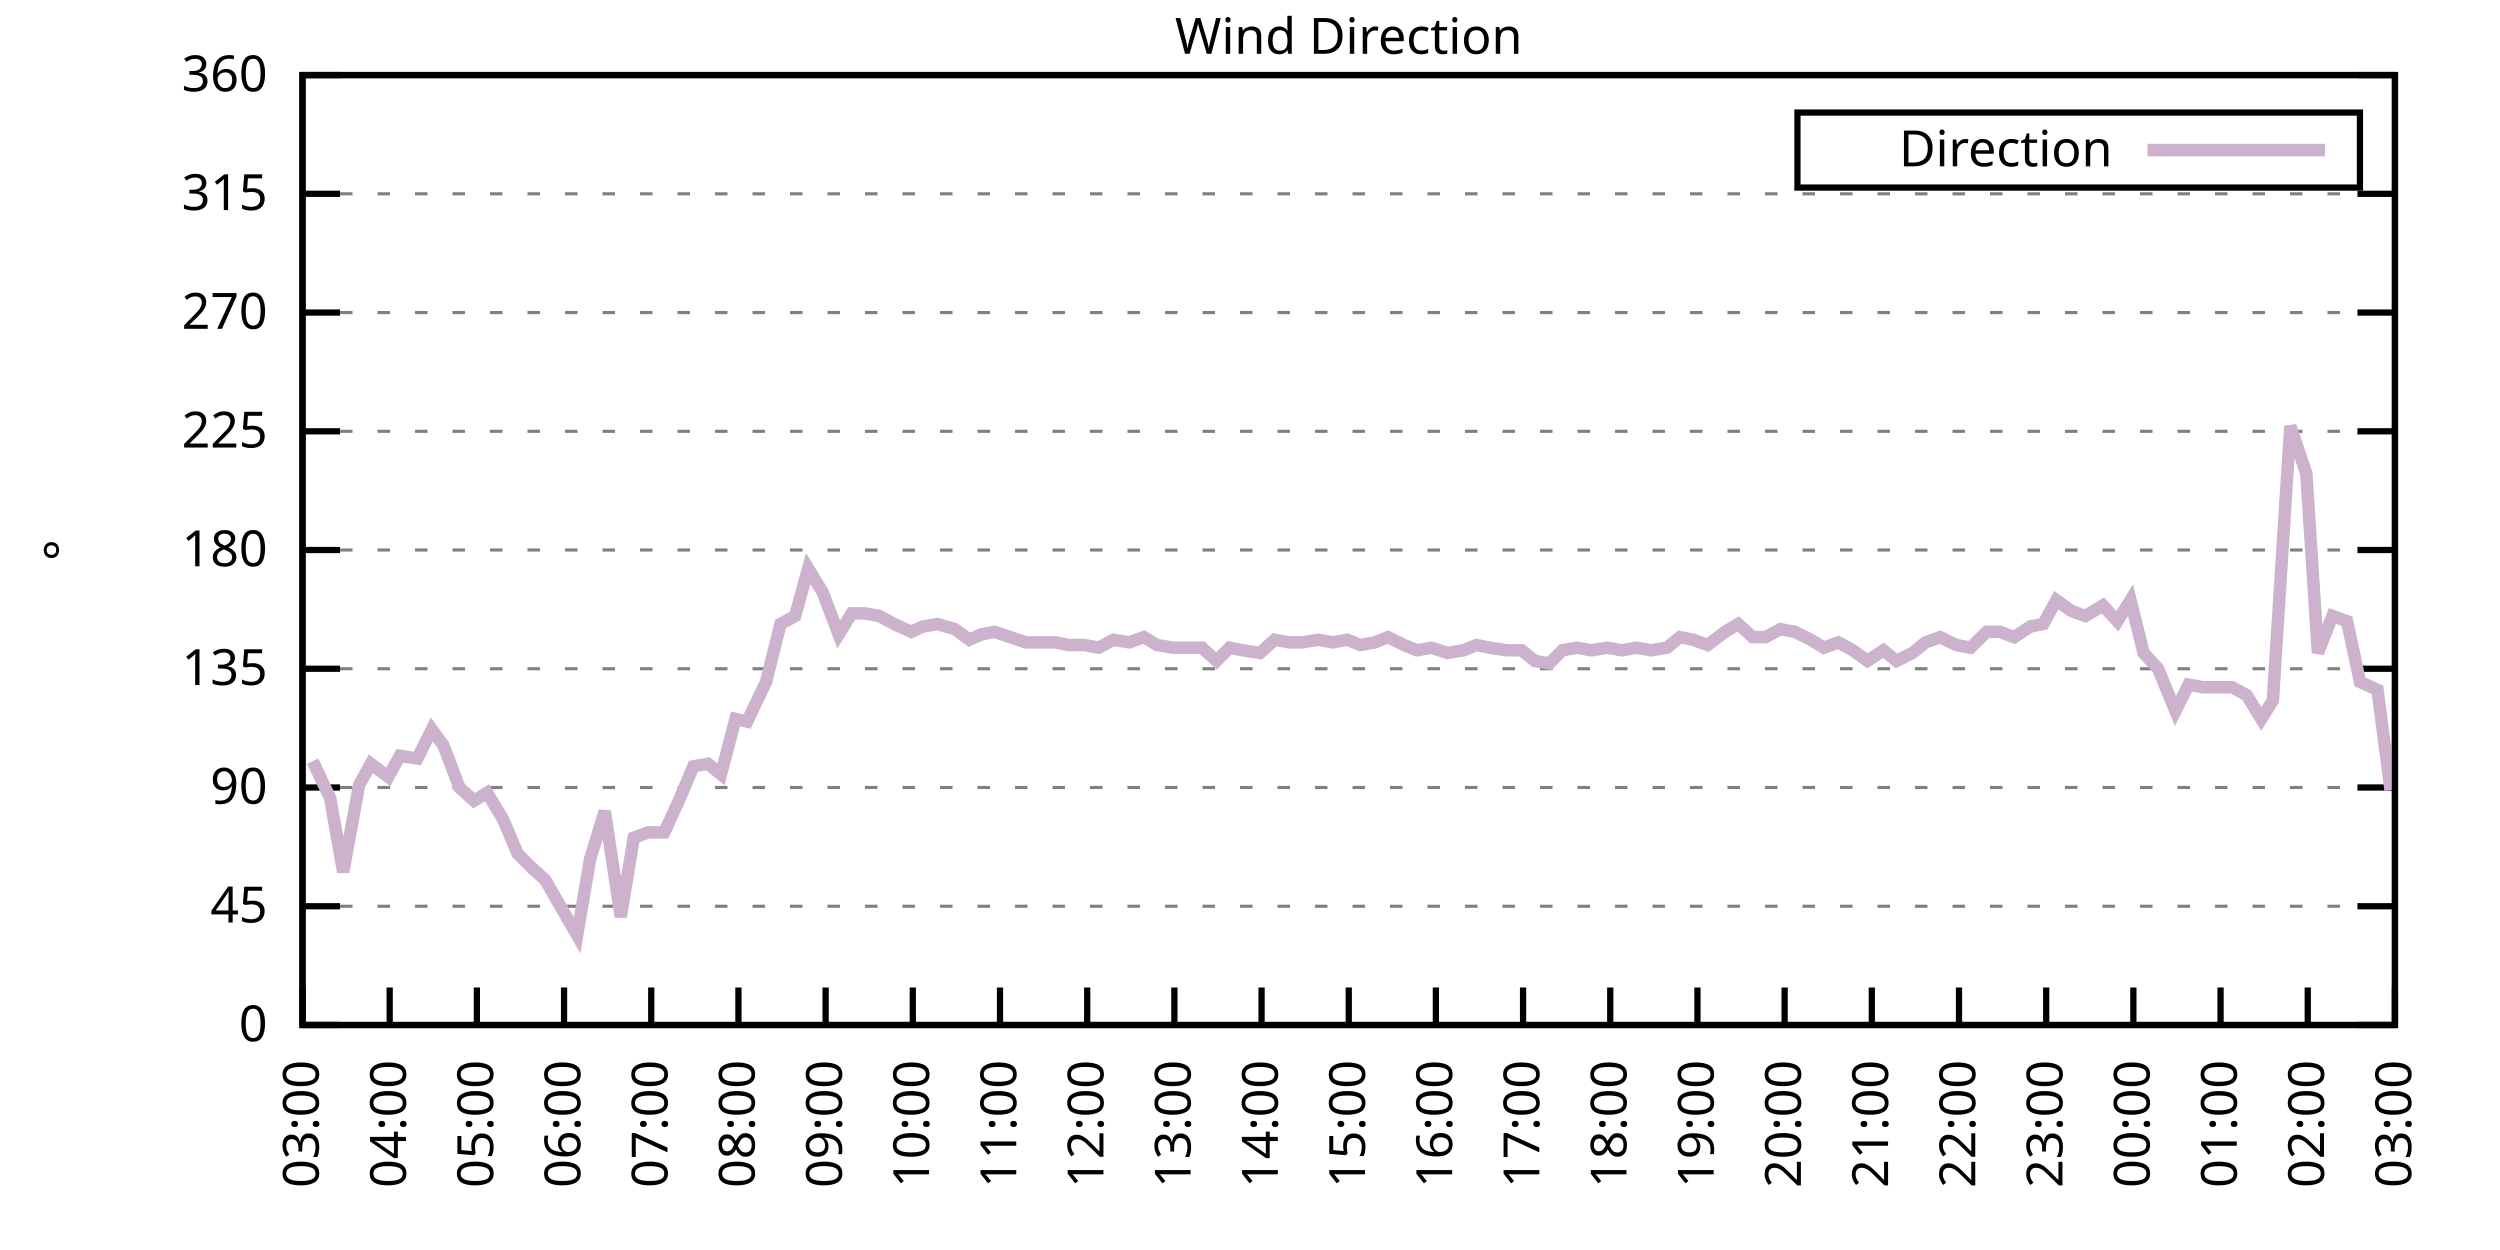
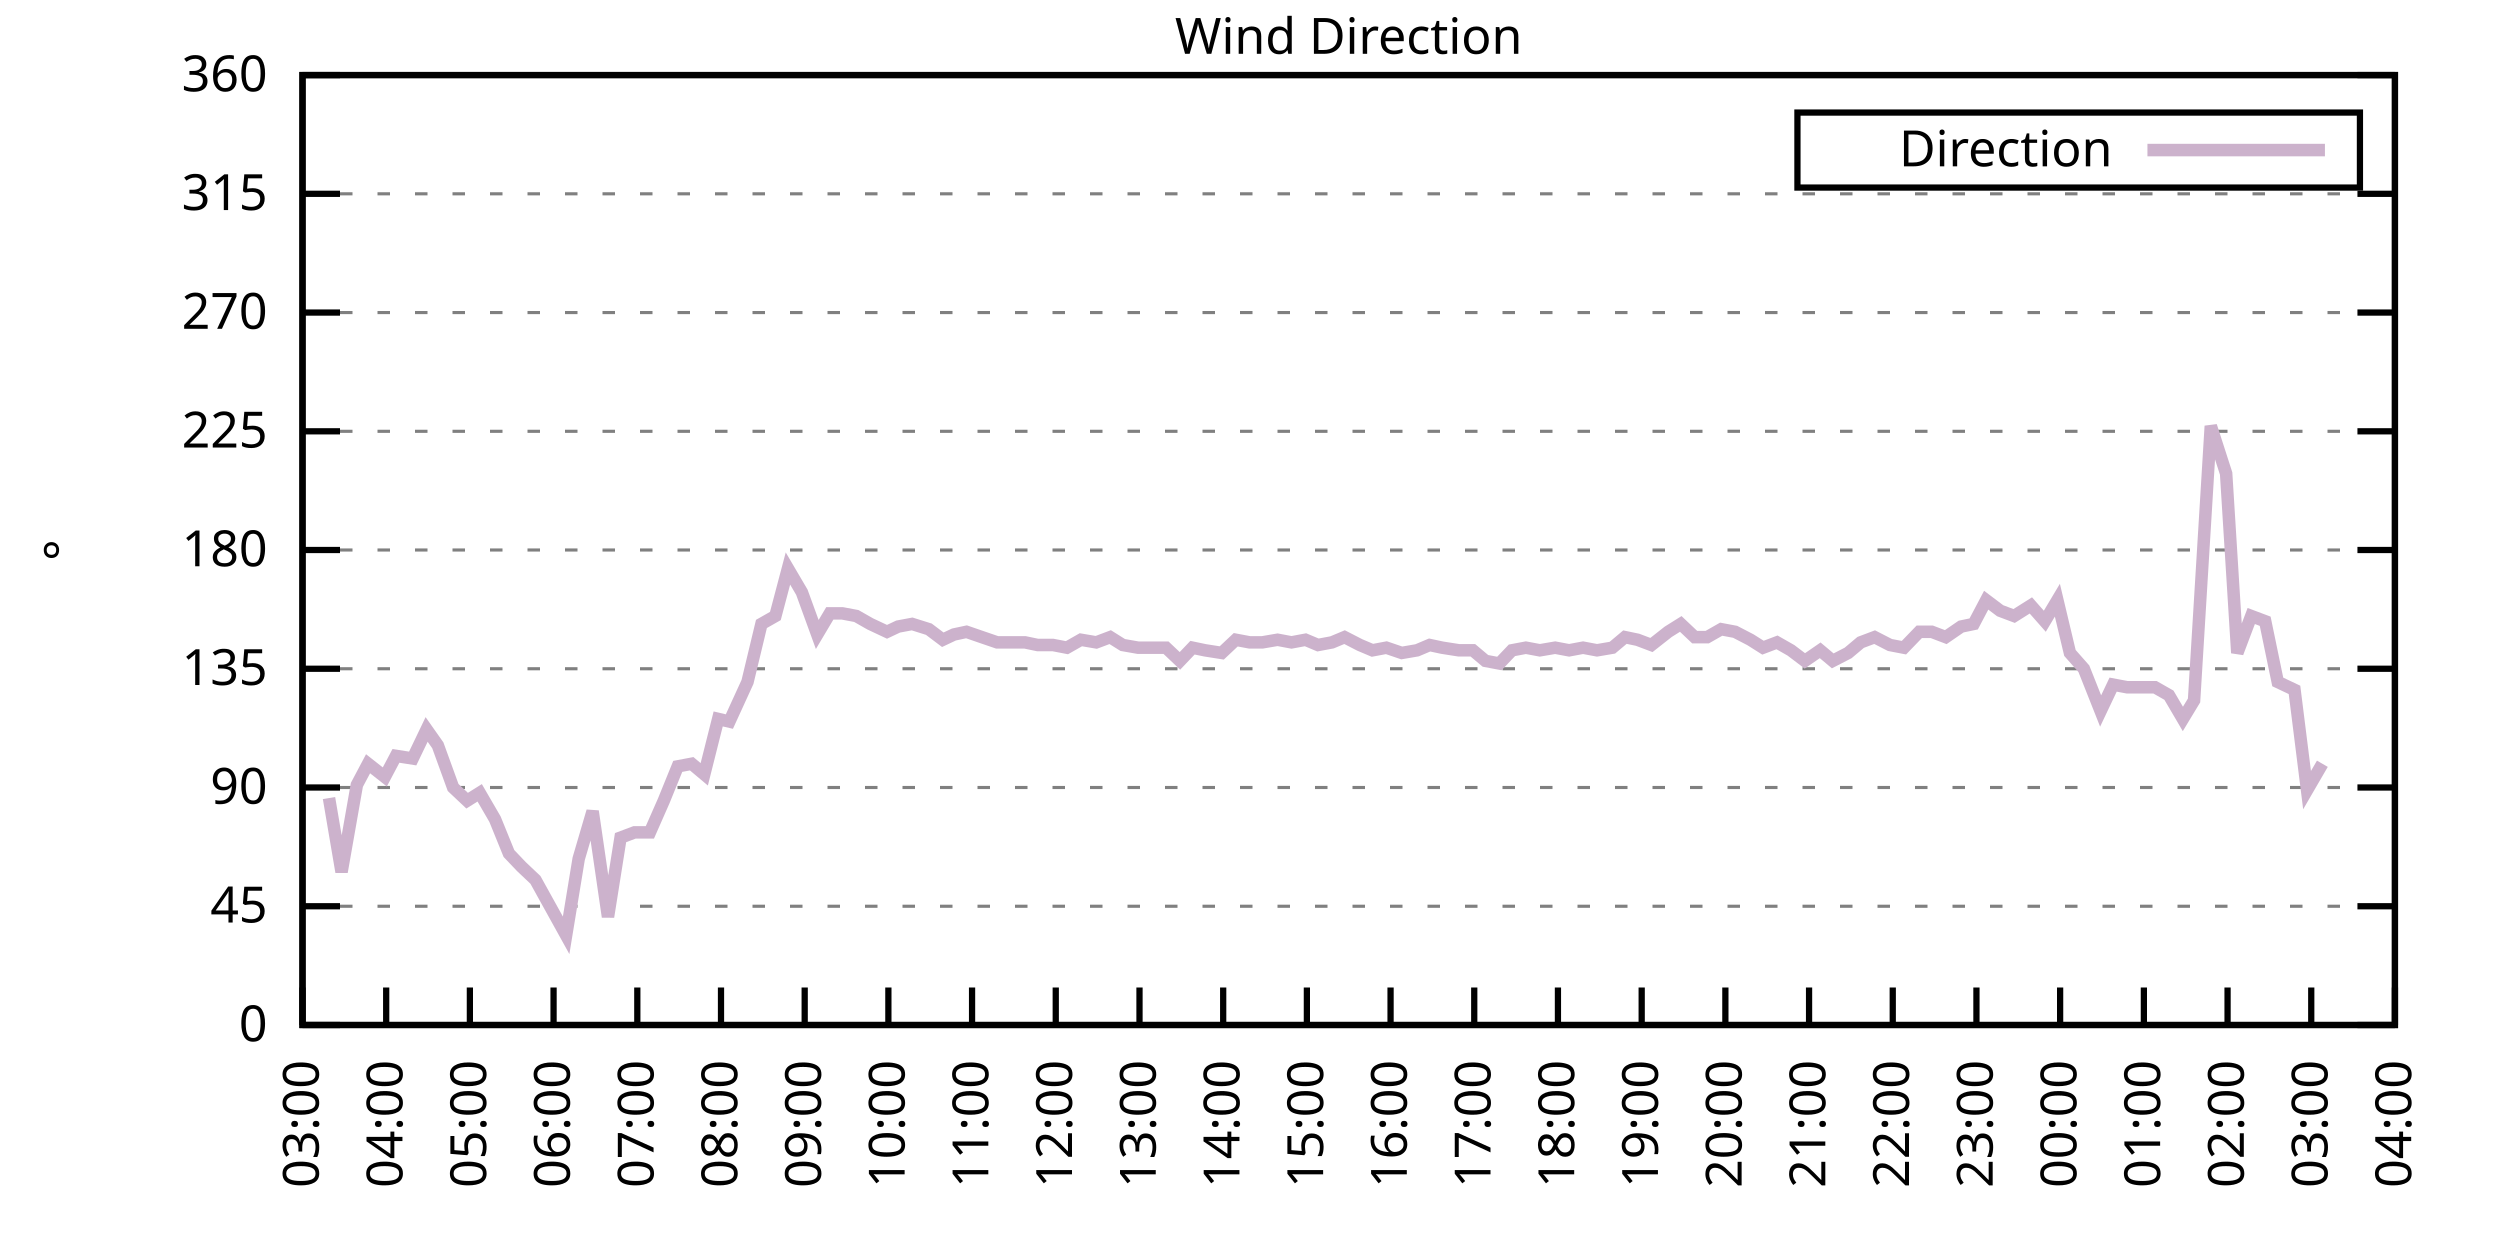
<svg xmlns="http://www.w3.org/2000/svg" xmlns:xlink="http://www.w3.org/1999/xlink" width="400" height="200" viewBox="0 0 400 200">
  <g id="gnuplot_canvas">
    <rect x="0" y="0" width="400" height="200" fill="none" />
    <defs>
      <circle id="gpDot" r="0.5" stroke-width="0.5" stroke="currentColor" />
      <path id="gpPt0" stroke-width="0.333" stroke="currentColor" d="M-1,0 h2 M0,-1 v2" />
      <path id="gpPt1" stroke-width="0.333" stroke="currentColor" d="M-1,-1 L1,1 M1,-1 L-1,1" />
      <path id="gpPt2" stroke-width="0.333" stroke="currentColor" d="M-1,0 L1,0 M0,-1 L0,1 M-1,-1 L1,1 M-1,1 L1,-1" />
      <rect id="gpPt3" stroke-width="0.333" stroke="currentColor" x="-1" y="-1" width="2" height="2" />
      <rect id="gpPt4" stroke-width="0.333" stroke="currentColor" fill="currentColor" x="-1" y="-1" width="2" height="2" />
      <circle id="gpPt5" stroke-width="0.333" stroke="currentColor" cx="0" cy="0" r="1" />
      <use xlink:href="#gpPt5" id="gpPt6" fill="currentColor" stroke="none" />
      <path id="gpPt7" stroke-width="0.333" stroke="currentColor" d="M0,-1.33 L-1.33,0.67 L1.33,0.67 z" />
      <use xlink:href="#gpPt7" id="gpPt8" fill="currentColor" stroke="none" />
      <use xlink:href="#gpPt7" id="gpPt9" stroke="currentColor" transform="rotate(180)" />
      <use xlink:href="#gpPt9" id="gpPt10" fill="currentColor" stroke="none" />
      <use xlink:href="#gpPt3" id="gpPt11" stroke="currentColor" transform="rotate(45)" />
      <use xlink:href="#gpPt11" id="gpPt12" fill="currentColor" stroke="none" />
      <path id="gpPt13" stroke-width="0.333" stroke="currentColor" d="M0,1.330 L1.265,0.411 L0.782,-1.067 L-0.782,-1.076 L-1.265,0.411 z" />
      <use xlink:href="#gpPt13" id="gpPt14" fill="currentColor" stroke="none" />
      <filter id="textbox" filterUnits="objectBoundingBox" x="0" y="0" height="1" width="1">
        <feFlood flood-color="white" flood-opacity="1" result="bgnd" />
        <feComposite in="SourceGraphic" in2="bgnd" operator="atop" />
      </filter>
      <filter id="greybox" filterUnits="objectBoundingBox" x="0" y="0" height="1" width="1">
        <feFlood flood-color="lightgrey" flood-opacity="1" result="grey" />
        <feComposite in="SourceGraphic" in2="grey" operator="atop" />
      </filter>
    </defs>
    <g fill="none" color="white" stroke="currentColor" stroke-width="1.00" stroke-linecap="butt" stroke-linejoin="miter">
</g>
    <g fill="none" color="black" stroke="currentColor" stroke-width="1.00" stroke-linecap="butt" stroke-linejoin="miter">
      <g stroke="none" shape-rendering="crispEdges">
        <polygon fill="rgb(255, 255, 255)" points="48.40,164.00 383.18,164.00 383.18,12.02 48.40,12.02 " />
      </g>
    </g>
    <g fill="none" color="black" stroke="currentColor" stroke-width="1.00" stroke-linecap="butt" stroke-linejoin="miter">
</g>
    <g fill="none" color="black" stroke="black" stroke-width="0.50" stroke-linecap="butt" stroke-linejoin="miter">
</g>
    <g fill="none" color="gray" stroke="currentColor" stroke-width="0.50" stroke-linecap="butt" stroke-linejoin="miter">
      <path stroke="gray" stroke-dasharray="2,4" class="gridline" d="M48.40,164.00 L383.19,164.00  " />
    </g>
    <g fill="none" color="gray" stroke="gray" stroke-width="1.00" stroke-linecap="butt" stroke-linejoin="miter">
</g>
    <g fill="none" color="black" stroke="currentColor" stroke-width="1.00" stroke-linecap="butt" stroke-linejoin="miter">
      <path stroke="black" d="M48.40,164.00 L54.40,164.00 M383.19,164.00 L377.19,164.00  " />
      <g transform="translate(42.80,166.60)" stroke="none" fill="black" font-family="Sans" font-size="8.00" text-anchor="end">
        <text>
          <tspan font-family="Sans"> 0</tspan>
        </text>
      </g>
    </g>
    <g fill="none" color="black" stroke="currentColor" stroke-width="1.00" stroke-linecap="butt" stroke-linejoin="miter">
</g>
    <g fill="none" color="black" stroke="black" stroke-width="0.50" stroke-linecap="butt" stroke-linejoin="miter">
</g>
    <g fill="none" color="gray" stroke="currentColor" stroke-width="0.50" stroke-linecap="butt" stroke-linejoin="miter">
      <path stroke="gray" stroke-dasharray="2,4" class="gridline" d="M48.40,145.00 L383.19,145.00  " />
    </g>
    <g fill="none" color="gray" stroke="gray" stroke-width="1.00" stroke-linecap="butt" stroke-linejoin="miter">
</g>
    <g fill="none" color="black" stroke="currentColor" stroke-width="1.00" stroke-linecap="butt" stroke-linejoin="miter">
      <path stroke="black" d="M48.40,145.00 L54.40,145.00 M383.19,145.00 L377.19,145.00  " />
      <g transform="translate(42.80,147.60)" stroke="none" fill="black" font-family="Sans" font-size="8.00" text-anchor="end">
        <text>
          <tspan font-family="Sans"> 45</tspan>
        </text>
      </g>
    </g>
    <g fill="none" color="black" stroke="currentColor" stroke-width="1.00" stroke-linecap="butt" stroke-linejoin="miter">
</g>
    <g fill="none" color="black" stroke="black" stroke-width="0.50" stroke-linecap="butt" stroke-linejoin="miter">
</g>
    <g fill="none" color="gray" stroke="currentColor" stroke-width="0.50" stroke-linecap="butt" stroke-linejoin="miter">
      <path stroke="gray" stroke-dasharray="2,4" class="gridline" d="M48.40,126.00 L383.19,126.00  " />
    </g>
    <g fill="none" color="gray" stroke="gray" stroke-width="1.00" stroke-linecap="butt" stroke-linejoin="miter">
</g>
    <g fill="none" color="black" stroke="currentColor" stroke-width="1.00" stroke-linecap="butt" stroke-linejoin="miter">
      <path stroke="black" d="M48.40,126.00 L54.40,126.00 M383.19,126.00 L377.19,126.00  " />
      <g transform="translate(42.80,128.60)" stroke="none" fill="black" font-family="Sans" font-size="8.00" text-anchor="end">
        <text>
          <tspan font-family="Sans"> 90</tspan>
        </text>
      </g>
    </g>
    <g fill="none" color="black" stroke="currentColor" stroke-width="1.00" stroke-linecap="butt" stroke-linejoin="miter">
</g>
    <g fill="none" color="black" stroke="black" stroke-width="0.50" stroke-linecap="butt" stroke-linejoin="miter">
</g>
    <g fill="none" color="gray" stroke="currentColor" stroke-width="0.50" stroke-linecap="butt" stroke-linejoin="miter">
      <path stroke="gray" stroke-dasharray="2,4" class="gridline" d="M48.40,107.00 L383.19,107.00  " />
    </g>
    <g fill="none" color="gray" stroke="gray" stroke-width="1.00" stroke-linecap="butt" stroke-linejoin="miter">
</g>
    <g fill="none" color="black" stroke="currentColor" stroke-width="1.00" stroke-linecap="butt" stroke-linejoin="miter">
      <path stroke="black" d="M48.40,107.00 L54.40,107.00 M383.19,107.00 L377.19,107.00  " />
      <g transform="translate(42.80,109.60)" stroke="none" fill="black" font-family="Sans" font-size="8.00" text-anchor="end">
        <text>
          <tspan font-family="Sans"> 135</tspan>
        </text>
      </g>
    </g>
    <g fill="none" color="black" stroke="currentColor" stroke-width="1.00" stroke-linecap="butt" stroke-linejoin="miter">
</g>
    <g fill="none" color="black" stroke="black" stroke-width="0.50" stroke-linecap="butt" stroke-linejoin="miter">
</g>
    <g fill="none" color="gray" stroke="currentColor" stroke-width="0.50" stroke-linecap="butt" stroke-linejoin="miter">
      <path stroke="gray" stroke-dasharray="2,4" class="gridline" d="M48.40,88.00 L383.19,88.00  " />
    </g>
    <g fill="none" color="gray" stroke="gray" stroke-width="1.00" stroke-linecap="butt" stroke-linejoin="miter">
</g>
    <g fill="none" color="black" stroke="currentColor" stroke-width="1.00" stroke-linecap="butt" stroke-linejoin="miter">
      <path stroke="black" d="M48.40,88.00 L54.40,88.00 M383.19,88.00 L377.19,88.00  " />
      <g transform="translate(42.80,90.60)" stroke="none" fill="black" font-family="Sans" font-size="8.00" text-anchor="end">
        <text>
          <tspan font-family="Sans"> 180</tspan>
        </text>
      </g>
    </g>
    <g fill="none" color="black" stroke="currentColor" stroke-width="1.00" stroke-linecap="butt" stroke-linejoin="miter">
</g>
    <g fill="none" color="black" stroke="black" stroke-width="0.50" stroke-linecap="butt" stroke-linejoin="miter">
</g>
    <g fill="none" color="gray" stroke="currentColor" stroke-width="0.50" stroke-linecap="butt" stroke-linejoin="miter">
      <path stroke="gray" stroke-dasharray="2,4" class="gridline" d="M48.40,69.01 L383.19,69.01  " />
    </g>
    <g fill="none" color="gray" stroke="gray" stroke-width="1.00" stroke-linecap="butt" stroke-linejoin="miter">
</g>
    <g fill="none" color="black" stroke="currentColor" stroke-width="1.00" stroke-linecap="butt" stroke-linejoin="miter">
      <path stroke="black" d="M48.40,69.01 L54.40,69.01 M383.19,69.01 L377.19,69.01  " />
      <g transform="translate(42.80,71.61)" stroke="none" fill="black" font-family="Sans" font-size="8.00" text-anchor="end">
        <text>
          <tspan font-family="Sans"> 225</tspan>
        </text>
      </g>
    </g>
    <g fill="none" color="black" stroke="currentColor" stroke-width="1.00" stroke-linecap="butt" stroke-linejoin="miter">
</g>
    <g fill="none" color="black" stroke="black" stroke-width="0.50" stroke-linecap="butt" stroke-linejoin="miter">
</g>
    <g fill="none" color="gray" stroke="currentColor" stroke-width="0.50" stroke-linecap="butt" stroke-linejoin="miter">
      <path stroke="gray" stroke-dasharray="2,4" class="gridline" d="M48.40,50.01 L383.19,50.01  " />
    </g>
    <g fill="none" color="gray" stroke="gray" stroke-width="1.00" stroke-linecap="butt" stroke-linejoin="miter">
</g>
    <g fill="none" color="black" stroke="currentColor" stroke-width="1.00" stroke-linecap="butt" stroke-linejoin="miter">
      <path stroke="black" d="M48.40,50.01 L54.40,50.01 M383.19,50.01 L377.19,50.01  " />
      <g transform="translate(42.80,52.61)" stroke="none" fill="black" font-family="Sans" font-size="8.00" text-anchor="end">
        <text>
          <tspan font-family="Sans"> 270</tspan>
        </text>
      </g>
    </g>
    <g fill="none" color="black" stroke="currentColor" stroke-width="1.00" stroke-linecap="butt" stroke-linejoin="miter">
</g>
    <g fill="none" color="black" stroke="black" stroke-width="0.50" stroke-linecap="butt" stroke-linejoin="miter">
</g>
    <g fill="none" color="gray" stroke="currentColor" stroke-width="0.50" stroke-linecap="butt" stroke-linejoin="miter">
      <path stroke="gray" stroke-dasharray="2,4" class="gridline" d="M48.40,31.01 L383.19,31.01  " />
    </g>
    <g fill="none" color="gray" stroke="gray" stroke-width="1.00" stroke-linecap="butt" stroke-linejoin="miter">
</g>
    <g fill="none" color="black" stroke="currentColor" stroke-width="1.00" stroke-linecap="butt" stroke-linejoin="miter">
      <path stroke="black" d="M48.40,31.01 L54.40,31.01 M383.19,31.01 L377.19,31.01  " />
      <g transform="translate(42.80,33.61)" stroke="none" fill="black" font-family="Sans" font-size="8.00" text-anchor="end">
        <text>
          <tspan font-family="Sans"> 315</tspan>
        </text>
      </g>
    </g>
    <g fill="none" color="black" stroke="currentColor" stroke-width="1.00" stroke-linecap="butt" stroke-linejoin="miter">
</g>
    <g fill="none" color="black" stroke="black" stroke-width="0.50" stroke-linecap="butt" stroke-linejoin="miter">
</g>
    <g fill="none" color="gray" stroke="currentColor" stroke-width="0.50" stroke-linecap="butt" stroke-linejoin="miter">
      <path stroke="gray" stroke-dasharray="2,4" class="gridline" d="M48.40,12.01 L383.19,12.01  " />
    </g>
    <g fill="none" color="gray" stroke="gray" stroke-width="1.00" stroke-linecap="butt" stroke-linejoin="miter">
</g>
    <g fill="none" color="black" stroke="currentColor" stroke-width="1.00" stroke-linecap="butt" stroke-linejoin="miter">
      <path stroke="black" d="M48.40,12.01 L54.40,12.01 M383.19,12.01 L377.19,12.01  " />
      <g transform="translate(42.80,14.61)" stroke="none" fill="black" font-family="Sans" font-size="8.00" text-anchor="end">
        <text>
          <tspan font-family="Sans"> 360</tspan>
        </text>
      </g>
    </g>
    <g fill="none" color="black" stroke="currentColor" stroke-width="1.00" stroke-linecap="butt" stroke-linejoin="miter">
      <path stroke="black" d="M48.40,164.00 L48.40,158.00  " />
      <g transform="translate(51.00,169.60) rotate(270.00)" stroke="none" fill="black" font-family="Sans" font-size="8.00" text-anchor="end">
        <text>
          <tspan font-family="Sans">03:00</tspan>
        </text>
      </g>
    </g>
    <g fill="none" color="black" stroke="currentColor" stroke-width="1.00" stroke-linecap="butt" stroke-linejoin="miter">
-       <path stroke="black" d="M62.35,164.00 L62.35,158.00  " />
-       <g transform="translate(64.95,169.60) rotate(270.00)" stroke="none" fill="black" font-family="Sans" font-size="8.00" text-anchor="end">
+       <path stroke="black" d="M61.79,164.00 L61.79,158.00  " />
+       <g transform="translate(64.39,169.60) rotate(270.00)" stroke="none" fill="black" font-family="Sans" font-size="8.00" text-anchor="end">
        <text>
          <tspan font-family="Sans">04:00</tspan>
        </text>
      </g>
    </g>
    <g fill="none" color="black" stroke="currentColor" stroke-width="1.00" stroke-linecap="butt" stroke-linejoin="miter">
-       <path stroke="black" d="M76.30,164.00 L76.30,158.00  " />
-       <g transform="translate(78.90,169.60) rotate(270.00)" stroke="none" fill="black" font-family="Sans" font-size="8.00" text-anchor="end">
+       <path stroke="black" d="M75.18,164.00 L75.18,158.00  " />
+       <g transform="translate(77.78,169.60) rotate(270.00)" stroke="none" fill="black" font-family="Sans" font-size="8.00" text-anchor="end">
        <text>
          <tspan font-family="Sans">05:00</tspan>
        </text>
      </g>
    </g>
    <g fill="none" color="black" stroke="currentColor" stroke-width="1.00" stroke-linecap="butt" stroke-linejoin="miter">
-       <path stroke="black" d="M90.25,164.00 L90.25,158.00  " />
-       <g transform="translate(92.85,169.60) rotate(270.00)" stroke="none" fill="black" font-family="Sans" font-size="8.00" text-anchor="end">
+       <path stroke="black" d="M88.57,164.00 L88.57,158.00  " />
+       <g transform="translate(91.17,169.60) rotate(270.00)" stroke="none" fill="black" font-family="Sans" font-size="8.00" text-anchor="end">
        <text>
          <tspan font-family="Sans">06:00</tspan>
        </text>
      </g>
    </g>
    <g fill="none" color="black" stroke="currentColor" stroke-width="1.00" stroke-linecap="butt" stroke-linejoin="miter">
-       <path stroke="black" d="M104.20,164.00 L104.20,158.00  " />
-       <g transform="translate(106.80,169.60) rotate(270.00)" stroke="none" fill="black" font-family="Sans" font-size="8.00" text-anchor="end">
+       <path stroke="black" d="M101.97,164.00 L101.97,158.00  " />
+       <g transform="translate(104.57,169.60) rotate(270.00)" stroke="none" fill="black" font-family="Sans" font-size="8.00" text-anchor="end">
        <text>
          <tspan font-family="Sans">07:00</tspan>
        </text>
      </g>
    </g>
    <g fill="none" color="black" stroke="currentColor" stroke-width="1.00" stroke-linecap="butt" stroke-linejoin="miter">
-       <path stroke="black" d="M118.15,164.00 L118.15,158.00  " />
-       <g transform="translate(120.75,169.60) rotate(270.00)" stroke="none" fill="black" font-family="Sans" font-size="8.00" text-anchor="end">
+       <path stroke="black" d="M115.36,164.00 L115.36,158.00  " />
+       <g transform="translate(117.96,169.60) rotate(270.00)" stroke="none" fill="black" font-family="Sans" font-size="8.00" text-anchor="end">
        <text>
          <tspan font-family="Sans">08:00</tspan>
        </text>
      </g>
    </g>
    <g fill="none" color="black" stroke="currentColor" stroke-width="1.00" stroke-linecap="butt" stroke-linejoin="miter">
-       <path stroke="black" d="M132.10,164.00 L132.10,158.00  " />
-       <g transform="translate(134.70,169.60) rotate(270.00)" stroke="none" fill="black" font-family="Sans" font-size="8.00" text-anchor="end">
+       <path stroke="black" d="M128.75,164.00 L128.75,158.00  " />
+       <g transform="translate(131.35,169.60) rotate(270.00)" stroke="none" fill="black" font-family="Sans" font-size="8.00" text-anchor="end">
        <text>
          <tspan font-family="Sans">09:00</tspan>
        </text>
      </g>
    </g>
    <g fill="none" color="black" stroke="currentColor" stroke-width="1.00" stroke-linecap="butt" stroke-linejoin="miter">
-       <path stroke="black" d="M146.05,164.00 L146.05,158.00  " />
-       <g transform="translate(148.65,169.60) rotate(270.00)" stroke="none" fill="black" font-family="Sans" font-size="8.00" text-anchor="end">
+       <path stroke="black" d="M142.14,164.00 L142.14,158.00  " />
+       <g transform="translate(144.74,169.60) rotate(270.00)" stroke="none" fill="black" font-family="Sans" font-size="8.00" text-anchor="end">
        <text>
          <tspan font-family="Sans">10:00</tspan>
        </text>
      </g>
    </g>
    <g fill="none" color="black" stroke="currentColor" stroke-width="1.00" stroke-linecap="butt" stroke-linejoin="miter">
-       <path stroke="black" d="M160.00,164.00 L160.00,158.00  " />
-       <g transform="translate(162.60,169.60) rotate(270.00)" stroke="none" fill="black" font-family="Sans" font-size="8.00" text-anchor="end">
+       <path stroke="black" d="M155.53,164.00 L155.53,158.00  " />
+       <g transform="translate(158.13,169.60) rotate(270.00)" stroke="none" fill="black" font-family="Sans" font-size="8.00" text-anchor="end">
        <text>
          <tspan font-family="Sans">11:00</tspan>
        </text>
      </g>
    </g>
    <g fill="none" color="black" stroke="currentColor" stroke-width="1.00" stroke-linecap="butt" stroke-linejoin="miter">
-       <path stroke="black" d="M173.95,164.00 L173.95,158.00  " />
-       <g transform="translate(176.55,169.60) rotate(270.00)" stroke="none" fill="black" font-family="Sans" font-size="8.00" text-anchor="end">
+       <path stroke="black" d="M168.92,164.00 L168.92,158.00  " />
+       <g transform="translate(171.52,169.60) rotate(270.00)" stroke="none" fill="black" font-family="Sans" font-size="8.00" text-anchor="end">
        <text>
          <tspan font-family="Sans">12:00</tspan>
        </text>
      </g>
    </g>
    <g fill="none" color="black" stroke="currentColor" stroke-width="1.00" stroke-linecap="butt" stroke-linejoin="miter">
-       <path stroke="black" d="M187.90,164.00 L187.90,158.00  " />
-       <g transform="translate(190.50,169.60) rotate(270.00)" stroke="none" fill="black" font-family="Sans" font-size="8.00" text-anchor="end">
+       <path stroke="black" d="M182.32,164.00 L182.32,158.00  " />
+       <g transform="translate(184.92,169.60) rotate(270.00)" stroke="none" fill="black" font-family="Sans" font-size="8.00" text-anchor="end">
        <text>
          <tspan font-family="Sans">13:00</tspan>
        </text>
      </g>
    </g>
    <g fill="none" color="black" stroke="currentColor" stroke-width="1.00" stroke-linecap="butt" stroke-linejoin="miter">
-       <path stroke="black" d="M201.85,164.00 L201.85,158.00  " />
-       <g transform="translate(204.45,169.60) rotate(270.00)" stroke="none" fill="black" font-family="Sans" font-size="8.00" text-anchor="end">
+       <path stroke="black" d="M195.71,164.00 L195.71,158.00  " />
+       <g transform="translate(198.31,169.60) rotate(270.00)" stroke="none" fill="black" font-family="Sans" font-size="8.00" text-anchor="end">
        <text>
          <tspan font-family="Sans">14:00</tspan>
        </text>
      </g>
    </g>
    <g fill="none" color="black" stroke="currentColor" stroke-width="1.00" stroke-linecap="butt" stroke-linejoin="miter">
-       <path stroke="black" d="M215.80,164.00 L215.80,158.00  " />
-       <g transform="translate(218.40,169.60) rotate(270.00)" stroke="none" fill="black" font-family="Sans" font-size="8.00" text-anchor="end">
+       <path stroke="black" d="M209.10,164.00 L209.10,158.00  " />
+       <g transform="translate(211.70,169.60) rotate(270.00)" stroke="none" fill="black" font-family="Sans" font-size="8.00" text-anchor="end">
        <text>
          <tspan font-family="Sans">15:00</tspan>
        </text>
      </g>
    </g>
    <g fill="none" color="black" stroke="currentColor" stroke-width="1.00" stroke-linecap="butt" stroke-linejoin="miter">
-       <path stroke="black" d="M229.74,164.00 L229.74,158.00  " />
-       <g transform="translate(232.34,169.60) rotate(270.00)" stroke="none" fill="black" font-family="Sans" font-size="8.00" text-anchor="end">
+       <path stroke="black" d="M222.49,164.00 L222.49,158.00  " />
+       <g transform="translate(225.09,169.60) rotate(270.00)" stroke="none" fill="black" font-family="Sans" font-size="8.00" text-anchor="end">
        <text>
          <tspan font-family="Sans">16:00</tspan>
        </text>
      </g>
    </g>
    <g fill="none" color="black" stroke="currentColor" stroke-width="1.00" stroke-linecap="butt" stroke-linejoin="miter">
-       <path stroke="black" d="M243.69,164.00 L243.69,158.00  " />
-       <g transform="translate(246.29,169.60) rotate(270.00)" stroke="none" fill="black" font-family="Sans" font-size="8.00" text-anchor="end">
+       <path stroke="black" d="M235.88,164.00 L235.88,158.00  " />
+       <g transform="translate(238.48,169.60) rotate(270.00)" stroke="none" fill="black" font-family="Sans" font-size="8.00" text-anchor="end">
        <text>
          <tspan font-family="Sans">17:00</tspan>
        </text>
      </g>
    </g>
    <g fill="none" color="black" stroke="currentColor" stroke-width="1.00" stroke-linecap="butt" stroke-linejoin="miter">
-       <path stroke="black" d="M257.64,164.00 L257.64,158.00  " />
-       <g transform="translate(260.24,169.60) rotate(270.00)" stroke="none" fill="black" font-family="Sans" font-size="8.00" text-anchor="end">
+       <path stroke="black" d="M249.27,164.00 L249.27,158.00  " />
+       <g transform="translate(251.87,169.60) rotate(270.00)" stroke="none" fill="black" font-family="Sans" font-size="8.00" text-anchor="end">
        <text>
          <tspan font-family="Sans">18:00</tspan>
        </text>
      </g>
    </g>
    <g fill="none" color="black" stroke="currentColor" stroke-width="1.00" stroke-linecap="butt" stroke-linejoin="miter">
-       <path stroke="black" d="M271.59,164.00 L271.59,158.00  " />
-       <g transform="translate(274.19,169.60) rotate(270.00)" stroke="none" fill="black" font-family="Sans" font-size="8.00" text-anchor="end">
+       <path stroke="black" d="M262.67,164.00 L262.67,158.00  " />
+       <g transform="translate(265.27,169.60) rotate(270.00)" stroke="none" fill="black" font-family="Sans" font-size="8.00" text-anchor="end">
        <text>
          <tspan font-family="Sans">19:00</tspan>
        </text>
      </g>
    </g>
    <g fill="none" color="black" stroke="currentColor" stroke-width="1.00" stroke-linecap="butt" stroke-linejoin="miter">
-       <path stroke="black" d="M285.54,164.00 L285.54,158.00  " />
-       <g transform="translate(288.14,169.60) rotate(270.00)" stroke="none" fill="black" font-family="Sans" font-size="8.00" text-anchor="end">
+       <path stroke="black" d="M276.06,164.00 L276.06,158.00  " />
+       <g transform="translate(278.66,169.60) rotate(270.00)" stroke="none" fill="black" font-family="Sans" font-size="8.00" text-anchor="end">
        <text>
          <tspan font-family="Sans">20:00</tspan>
        </text>
      </g>
    </g>
    <g fill="none" color="black" stroke="currentColor" stroke-width="1.00" stroke-linecap="butt" stroke-linejoin="miter">
-       <path stroke="black" d="M299.49,164.00 L299.49,158.00  " />
-       <g transform="translate(302.09,169.60) rotate(270.00)" stroke="none" fill="black" font-family="Sans" font-size="8.00" text-anchor="end">
+       <path stroke="black" d="M289.45,164.00 L289.45,158.00  " />
+       <g transform="translate(292.05,169.60) rotate(270.00)" stroke="none" fill="black" font-family="Sans" font-size="8.00" text-anchor="end">
        <text>
          <tspan font-family="Sans">21:00</tspan>
        </text>
      </g>
    </g>
    <g fill="none" color="black" stroke="currentColor" stroke-width="1.00" stroke-linecap="butt" stroke-linejoin="miter">
-       <path stroke="black" d="M313.44,164.00 L313.44,158.00  " />
-       <g transform="translate(316.04,169.60) rotate(270.00)" stroke="none" fill="black" font-family="Sans" font-size="8.00" text-anchor="end">
+       <path stroke="black" d="M302.84,164.00 L302.84,158.00  " />
+       <g transform="translate(305.44,169.60) rotate(270.00)" stroke="none" fill="black" font-family="Sans" font-size="8.00" text-anchor="end">
        <text>
          <tspan font-family="Sans">22:00</tspan>
        </text>
      </g>
    </g>
    <g fill="none" color="black" stroke="currentColor" stroke-width="1.00" stroke-linecap="butt" stroke-linejoin="miter">
-       <path stroke="black" d="M327.39,164.00 L327.39,158.00  " />
-       <g transform="translate(329.99,169.60) rotate(270.00)" stroke="none" fill="black" font-family="Sans" font-size="8.00" text-anchor="end">
+       <path stroke="black" d="M316.23,164.00 L316.23,158.00  " />
+       <g transform="translate(318.83,169.60) rotate(270.00)" stroke="none" fill="black" font-family="Sans" font-size="8.00" text-anchor="end">
        <text>
          <tspan font-family="Sans">23:00</tspan>
        </text>
      </g>
    </g>
    <g fill="none" color="black" stroke="currentColor" stroke-width="1.00" stroke-linecap="butt" stroke-linejoin="miter">
-       <path stroke="black" d="M341.34,164.00 L341.34,158.00  " />
-       <g transform="translate(343.94,169.60) rotate(270.00)" stroke="none" fill="black" font-family="Sans" font-size="8.00" text-anchor="end">
+       <path stroke="black" d="M329.62,164.00 L329.62,158.00  " />
+       <g transform="translate(332.22,169.60) rotate(270.00)" stroke="none" fill="black" font-family="Sans" font-size="8.00" text-anchor="end">
        <text>
          <tspan font-family="Sans">00:00</tspan>
        </text>
      </g>
    </g>
    <g fill="none" color="black" stroke="currentColor" stroke-width="1.00" stroke-linecap="butt" stroke-linejoin="miter">
-       <path stroke="black" d="M355.29,164.00 L355.29,158.00  " />
-       <g transform="translate(357.89,169.60) rotate(270.00)" stroke="none" fill="black" font-family="Sans" font-size="8.00" text-anchor="end">
+       <path stroke="black" d="M343.02,164.00 L343.02,158.00  " />
+       <g transform="translate(345.62,169.60) rotate(270.00)" stroke="none" fill="black" font-family="Sans" font-size="8.00" text-anchor="end">
        <text>
          <tspan font-family="Sans">01:00</tspan>
        </text>
      </g>
    </g>
    <g fill="none" color="black" stroke="currentColor" stroke-width="1.00" stroke-linecap="butt" stroke-linejoin="miter">
-       <path stroke="black" d="M369.24,164.00 L369.24,158.00  " />
-       <g transform="translate(371.84,169.60) rotate(270.00)" stroke="none" fill="black" font-family="Sans" font-size="8.00" text-anchor="end">
+       <path stroke="black" d="M356.41,164.00 L356.41,158.00  " />
+       <g transform="translate(359.01,169.60) rotate(270.00)" stroke="none" fill="black" font-family="Sans" font-size="8.00" text-anchor="end">
        <text>
          <tspan font-family="Sans">02:00</tspan>
+         </text>
+       </g>
+     </g>
+     <g fill="none" color="black" stroke="currentColor" stroke-width="1.00" stroke-linecap="butt" stroke-linejoin="miter">
+       <path stroke="black" d="M369.80,164.00 L369.80,158.00  " />
+       <g transform="translate(372.40,169.60) rotate(270.00)" stroke="none" fill="black" font-family="Sans" font-size="8.00" text-anchor="end">
+         <text>
+           <tspan font-family="Sans">03:00</tspan>
        </text>
      </g>
    </g>
    <g fill="none" color="black" stroke="currentColor" stroke-width="1.00" stroke-linecap="butt" stroke-linejoin="miter">
      <path stroke="black" d="M383.19,164.00 L383.19,158.00  " />
      <g transform="translate(385.79,169.60) rotate(270.00)" stroke="none" fill="black" font-family="Sans" font-size="8.00" text-anchor="end">
        <text>
-           <tspan font-family="Sans">03:00</tspan>
+           <tspan font-family="Sans">04:00</tspan>
        </text>
      </g>
    </g>
    <g fill="none" color="black" stroke="currentColor" stroke-width="1.00" stroke-linecap="butt" stroke-linejoin="miter">
</g>
    <g fill="none" color="black" stroke="currentColor" stroke-width="1.00" stroke-linecap="butt" stroke-linejoin="miter">
      <path stroke="black" d="M48.40,12.01 L48.40,164.00 L383.19,164.00 L383.19,12.01 L48.40,12.01 Z  " />
    </g>
    <g fill="none" color="black" stroke="currentColor" stroke-width="1.00" stroke-linecap="butt" stroke-linejoin="miter">
</g>
    <g fill="none" color="black" stroke="currentColor" stroke-width="1.00" stroke-linecap="butt" stroke-linejoin="miter">
      <path stroke="black" d="M287.59,30.01 L287.59,18.01 L377.59,18.01 L377.59,30.01 L287.59,30.01 Z  " />
    </g>
    <g id="Wind_direction_plot_1">
      <g fill="none" color="white" stroke="black" stroke-width="2.00" stroke-linecap="butt" stroke-linejoin="miter">
</g>
      <g fill="none" color="black" stroke="currentColor" stroke-width="2.00" stroke-linecap="butt" stroke-linejoin="miter">
        <g transform="translate(337.99,26.61)" stroke="none" fill="black" font-family="Sans" font-size="8.00" text-anchor="end">
          <text>
            <tspan font-family="Sans">Direction</tspan>
          </text>
        </g>
      </g>
      <g fill="none" color="black" stroke="currentColor" stroke-width="2.00" stroke-linecap="butt" stroke-linejoin="miter">
-         <path stroke="rgb(204, 178, 204)" d="M343.59,24.01 L371.99,24.01 M50.03,121.78 L52.82,127.69 L54.91,139.51 L57.47,125.58 L59.33,122.20 L62.12,124.31   L63.98,120.94 L66.77,121.36 L69.09,116.71 L70.95,119.25 L73.51,126.00 L75.83,128.11 L77.93,126.85 L80.48,131.07   L82.81,136.56 L84.90,138.67 L87.23,140.78 L92.34,149.65 L94.43,137.40 L96.76,129.80 L99.32,146.69 L101.41,134.02   L103.73,133.18 L106.29,133.18 L108.62,128.11 L110.94,122.62 L113.27,122.20 L115.36,123.89 L117.68,115.03 L119.54,115.45   L122.57,109.11 L124.89,99.83 L127.22,98.56 L129.31,90.96 L131.63,94.76 L134.19,101.52 L136.28,98.14 L138.37,98.14   L140.70,98.56 L143.02,99.83 L145.81,101.09 L147.67,100.25 L150.00,99.83 L152.79,100.67 L155.11,102.36 L156.97,101.52   L159.07,101.09 L161.62,101.94 L164.18,102.78 L166.74,102.78 L168.83,102.78 L170.92,103.20 L173.48,103.20 L175.81,103.63   L178.13,102.36 L180.69,102.78 L183.01,101.94 L185.11,103.20 L187.66,103.63 L189.76,103.63 L192.31,103.63 L194.64,105.74   L196.73,103.63 L198.82,104.05 L201.61,104.47 L203.94,102.36 L206.26,102.78 L208.36,102.78 L210.91,102.36 L213.24,102.78   L215.56,102.36 L217.65,103.20 L219.98,102.78 L222.07,101.94 L224.63,103.20 L226.72,104.05 L229.05,103.63 L231.60,104.47   L234.16,104.05 L236.25,103.20 L238.35,103.63 L241.14,104.05 L243.46,104.05 L245.55,105.74 L247.88,106.16 L249.97,104.05   L252.30,103.63 L254.62,104.05 L257.18,103.63 L259.50,104.05 L261.83,103.63 L264.15,104.05 L266.71,103.63 L268.80,101.94   L270.90,102.36 L273.22,103.20 L276.01,101.09 L278.10,99.83 L280.43,101.94 L282.52,101.94 L284.85,100.67 L287.17,101.09   L289.73,102.36 L291.82,103.63 L294.15,102.78 L296.47,104.05 L298.80,105.74 L301.35,104.05 L303.44,105.74 L306.00,104.47   L308.09,102.78 L310.42,101.94 L312.98,103.20 L315.30,103.63 L317.86,101.09 L319.95,101.09 L322.28,101.94 L324.83,100.25   L326.93,99.83 L329.02,96.03 L331.34,97.72 L333.67,98.56 L336.46,96.87 L338.78,99.40 L340.88,96.03 L342.97,104.47   L345.29,107.00 L348.08,113.76 L350.18,109.54 L352.50,109.96 L357.15,109.96 L359.48,111.23 L361.80,115.03 L363.66,112.07   L366.45,68.16 L369.01,75.76 L370.87,104.47 L373.19,98.56 L375.52,99.40 L377.61,109.11 L380.40,110.38 L382.49,126.42    " />
+         <path stroke="rgb(204, 178, 204)" d="M343.59,24.01 L371.99,24.01 M52.64,127.69 L54.65,139.51 L57.10,125.58 L58.89,122.20 L61.57,124.31 L63.35,120.94   L66.03,121.36 L68.26,116.71 L70.05,119.25 L72.50,126.00 L74.74,128.11 L76.75,126.85 L79.20,131.07 L81.43,136.56   L83.44,138.67 L85.67,140.78 L90.58,149.65 L92.59,137.40 L94.82,129.80 L97.28,146.69 L99.29,134.02 L101.52,133.18   L103.98,133.18 L106.21,128.11 L108.44,122.62 L110.67,122.20 L112.68,123.89 L114.91,115.03 L116.70,115.45 L119.60,109.11   L121.83,99.83 L124.06,98.56 L126.07,90.96 L128.30,94.76 L130.76,101.52 L132.77,98.14 L134.78,98.14 L137.01,98.56   L139.24,99.83 L141.92,101.09 L143.70,100.25 L145.94,99.83 L148.61,100.67 L150.85,102.36 L152.63,101.52 L154.64,101.09   L157.10,101.94 L159.55,102.78 L162.01,102.78 L164.01,102.78 L166.02,103.20 L168.48,103.20 L170.71,103.63 L172.94,102.36   L175.40,102.78 L177.63,101.94 L179.64,103.20 L182.09,103.63 L184.10,103.63 L186.56,103.63 L188.79,105.74 L190.80,103.63   L192.81,104.05 L195.48,104.47 L197.72,102.36 L199.95,102.78 L201.96,102.78 L204.41,102.36 L206.64,102.78 L208.88,102.36   L210.88,103.20 L213.12,102.78 L215.13,101.94 L217.58,103.20 L219.59,104.05 L221.82,103.63 L224.28,104.47 L226.73,104.05   L228.74,103.20 L230.75,103.63 L233.43,104.05 L235.66,104.05 L237.67,105.74 L239.90,106.16 L241.91,104.05 L244.14,103.63   L246.37,104.05 L248.83,103.63 L251.06,104.05 L253.29,103.63 L255.52,104.05 L257.98,103.63 L259.99,101.94 L262.00,102.36   L264.23,103.20 L266.91,101.09 L268.92,99.83 L271.15,101.94 L273.16,101.94 L275.39,100.67 L277.62,101.09 L280.07,102.36   L282.08,103.63 L284.32,102.78 L286.55,104.05 L288.78,105.74 L291.23,104.05 L293.24,105.74 L295.70,104.47 L297.71,102.78   L299.94,101.94 L302.39,103.20 L304.63,103.63 L307.08,101.09 L309.09,101.09 L311.32,101.94 L313.78,100.25 L315.79,99.83   L317.79,96.03 L320.03,97.72 L322.26,98.56 L324.94,96.87 L327.17,99.40 L329.18,96.03 L331.19,104.47 L333.42,107.00   L336.10,113.76 L338.10,109.54 L340.34,109.96 L344.80,109.96 L347.03,111.23 L349.26,115.03 L351.05,112.07 L353.73,68.16   L356.18,75.76 L357.97,104.47 L360.20,98.56 L362.43,99.40 L364.44,109.11 L367.12,110.38 L369.13,126.42 L371.58,122.20    " />
      </g>
    </g>
    <g fill="none" color="black" stroke="currentColor" stroke-width="2.00" stroke-linecap="butt" stroke-linejoin="miter">
</g>
    <g fill="none" color="black" stroke="black" stroke-width="1.00" stroke-linecap="butt" stroke-linejoin="miter">
</g>
    <g fill="none" color="black" stroke="currentColor" stroke-width="1.00" stroke-linecap="butt" stroke-linejoin="miter">
      <path stroke="black" d="M48.40,12.01 L48.40,164.00 L383.19,164.00 L383.19,12.01 L48.40,12.01 Z  " />
      <g transform="translate(12.80,88.01) rotate(270.00)" stroke="none" fill="black" font-family="Sans" font-size="8.00" text-anchor="middle">
        <text>
          <tspan font-family="Sans">°</tspan>
        </text>
      </g>
    </g>
    <g fill="none" color="black" stroke="currentColor" stroke-width="1.00" stroke-linecap="butt" stroke-linejoin="miter">
</g>
    <g fill="none" color="black" stroke="currentColor" stroke-width="1.00" stroke-linecap="butt" stroke-linejoin="miter">
      <g transform="translate(215.79,8.61)" stroke="none" fill="black" font-family="Sans" font-size="8.00" text-anchor="middle">
        <text>
          <tspan font-family="Sans">Wind Direction</tspan>
        </text>
      </g>
    </g>
    <g fill="none" color="black" stroke="currentColor" stroke-width="1.00" stroke-linecap="butt" stroke-linejoin="miter">
</g>
  </g>
</svg>
